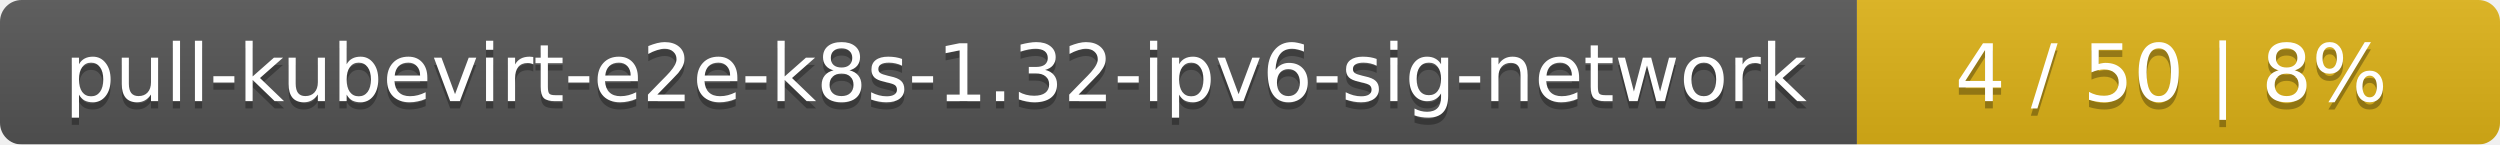
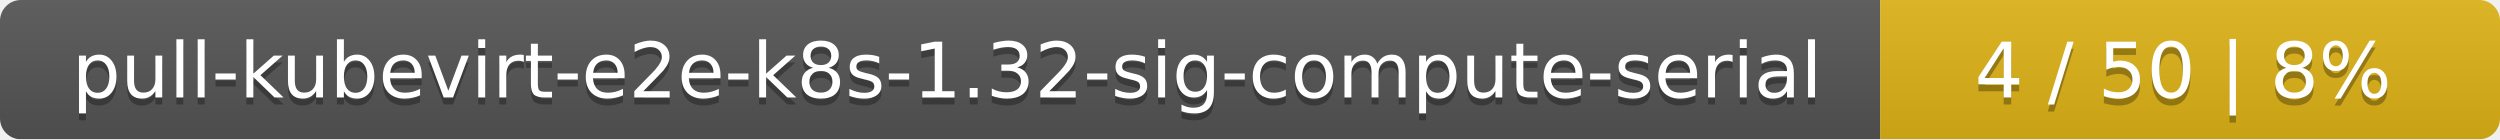
- <svg xmlns="http://www.w3.org/2000/svg" width="346" height="20">
+ <svg xmlns="http://www.w3.org/2000/svg" width="359" height="20">
  <linearGradient id="smooth" x2="0" y2="100%">
    <stop offset="0" stop-color="#bbb" stop-opacity=".1" />
    <stop offset="1" stop-opacity=".1" />
  </linearGradient>
  <mask id="round">
-     <rect width="346" height="20" rx="3" fill="#fff" />
+     <rect width="359" height="20" rx="3" fill="#fff" />
  </mask>
  <g mask="url(#round)">
-     <rect width="257" height="20" fill="#555" />
-     <rect x="257" width="89" height="20" fill="#dfb317" />
-     <rect width="346" height="20" fill="url(#smooth)" />
+     <rect width="270" height="20" fill="#555" />
+     <rect x="270" width="89" height="20" fill="#dfb317" />
+     <rect width="359" height="20" fill="url(#smooth)" />
  </g>
  <g fill="#fff" text-anchor="middle" font-family="DejaVu Sans,Verdana,Geneva,sans-serif" font-size="11">
-     <text x="129.5" y="15" fill="#010101" fill-opacity=".3">pull-kubevirt-e2e-k8s-1.32-ipv6-sig-network</text>
-     <text x="129.5" y="14">pull-kubevirt-e2e-k8s-1.32-ipv6-sig-network</text>
-     <text x="300.5" y="15" fill="#010101" fill-opacity=".3">4 / 50    |    8%</text>
-     <text x="300.5" y="14">4 / 50    |    8%</text>
+     <text x="136" y="15" fill="#010101" fill-opacity=".3">pull-kubevirt-e2e-k8s-1.32-sig-compute-serial</text>
+     <text x="136" y="14">pull-kubevirt-e2e-k8s-1.32-sig-compute-serial</text>
+     <text x="313.5" y="15" fill="#010101" fill-opacity=".3">4 / 50    |    8%</text>
+     <text x="313.5" y="14">4 / 50    |    8%</text>
  </g>
</svg>
